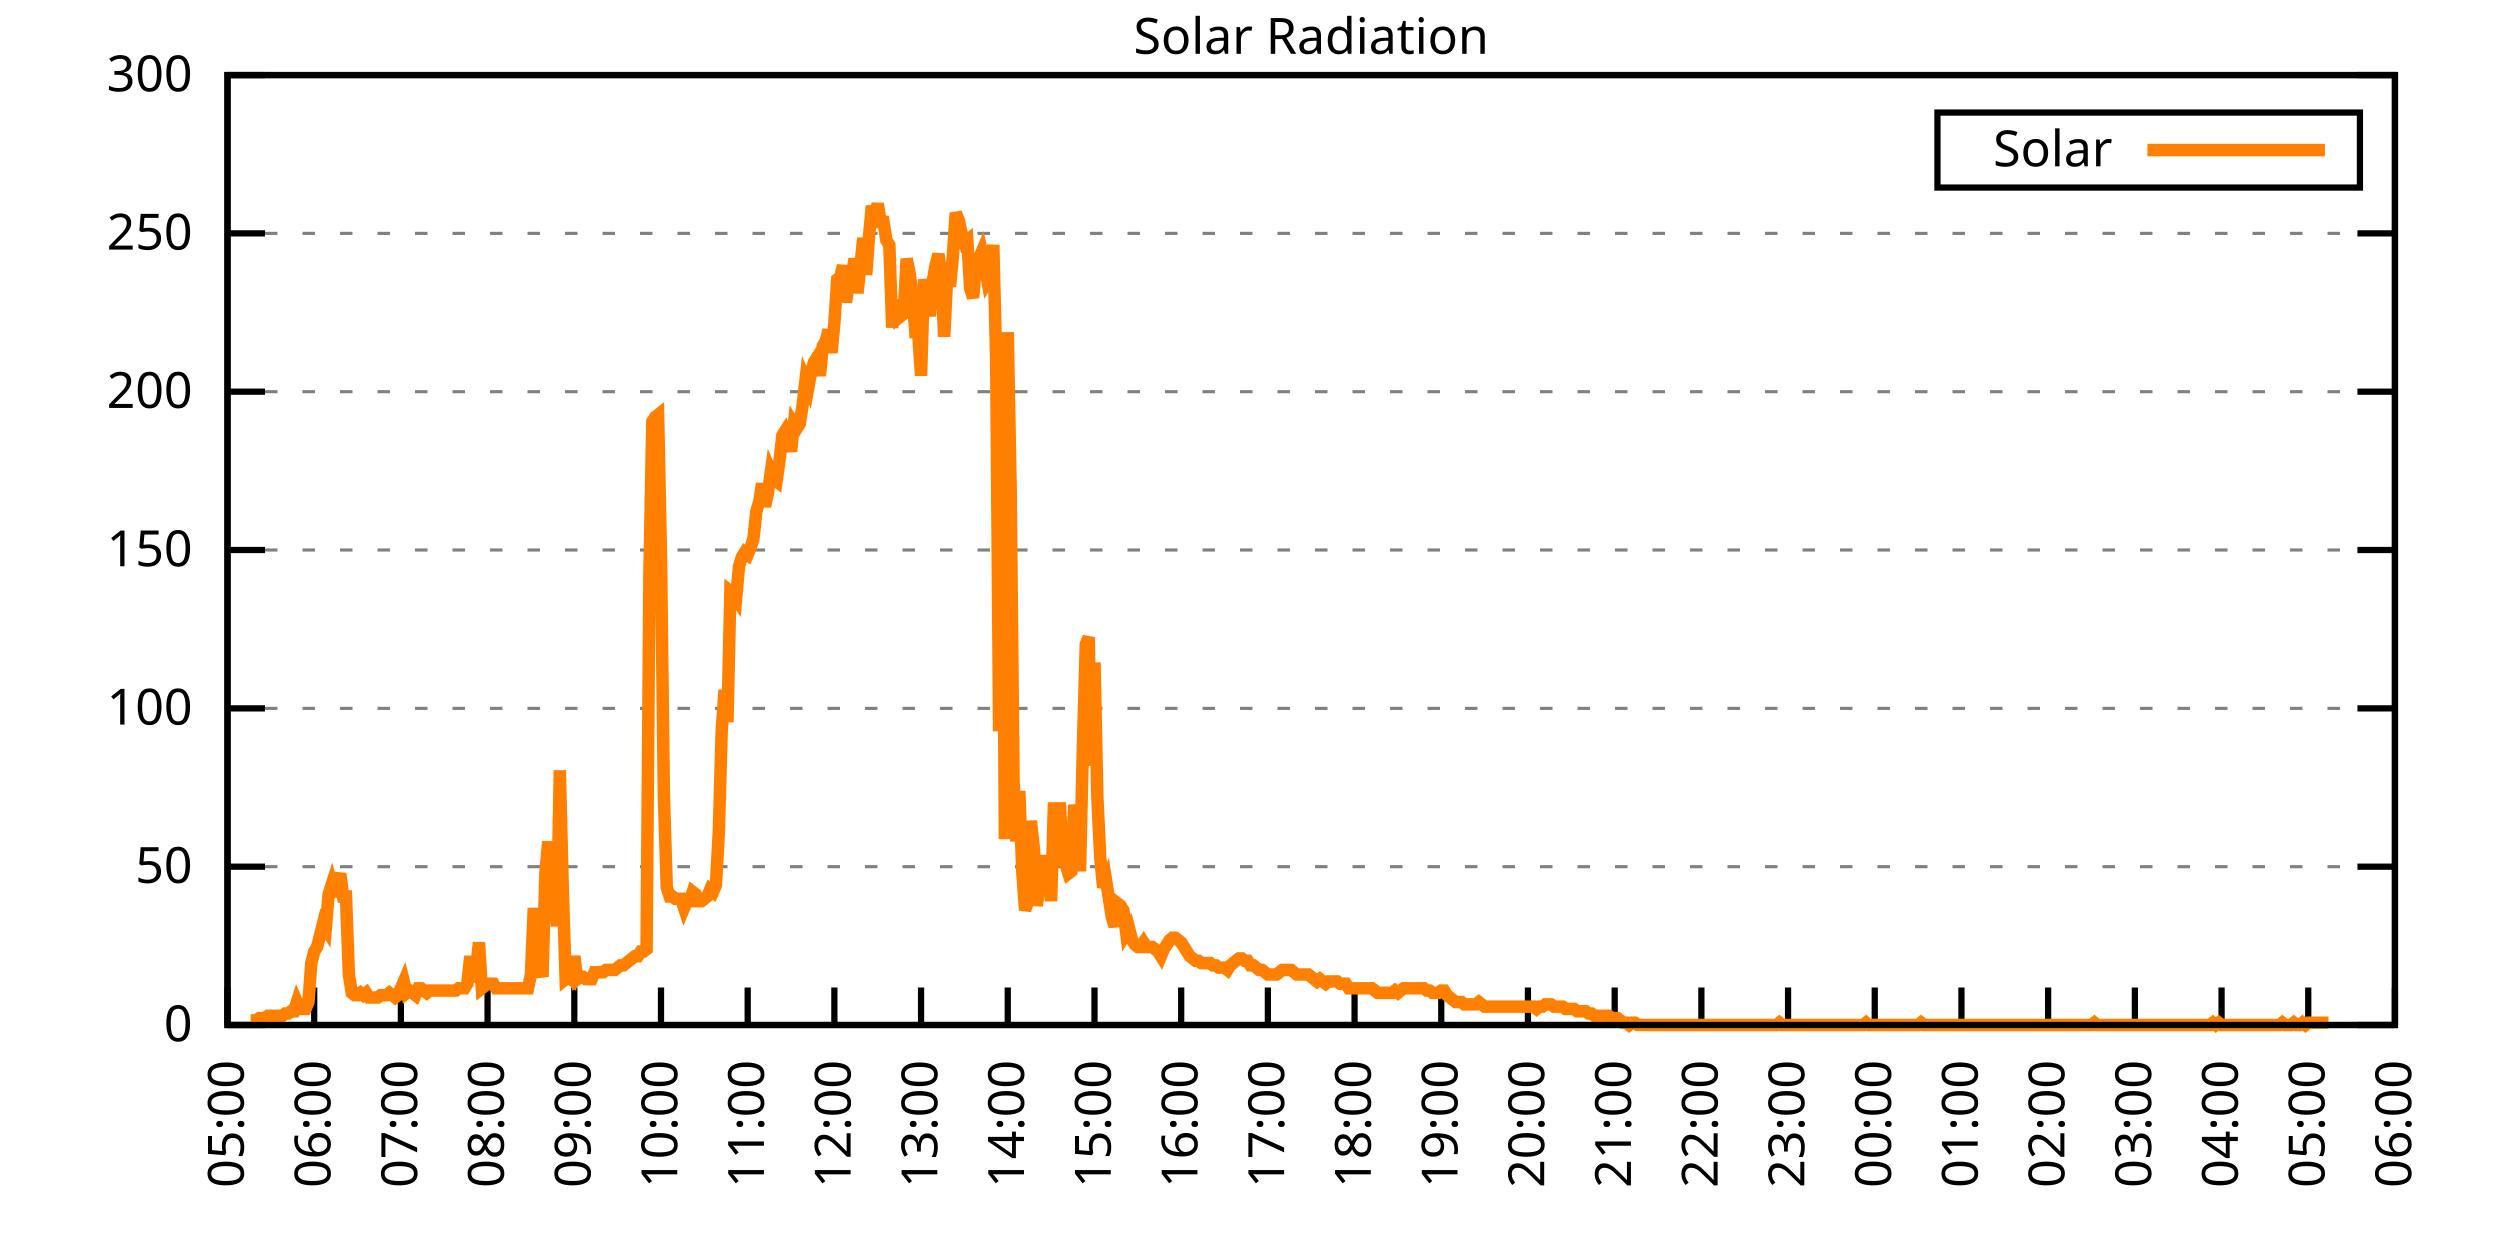
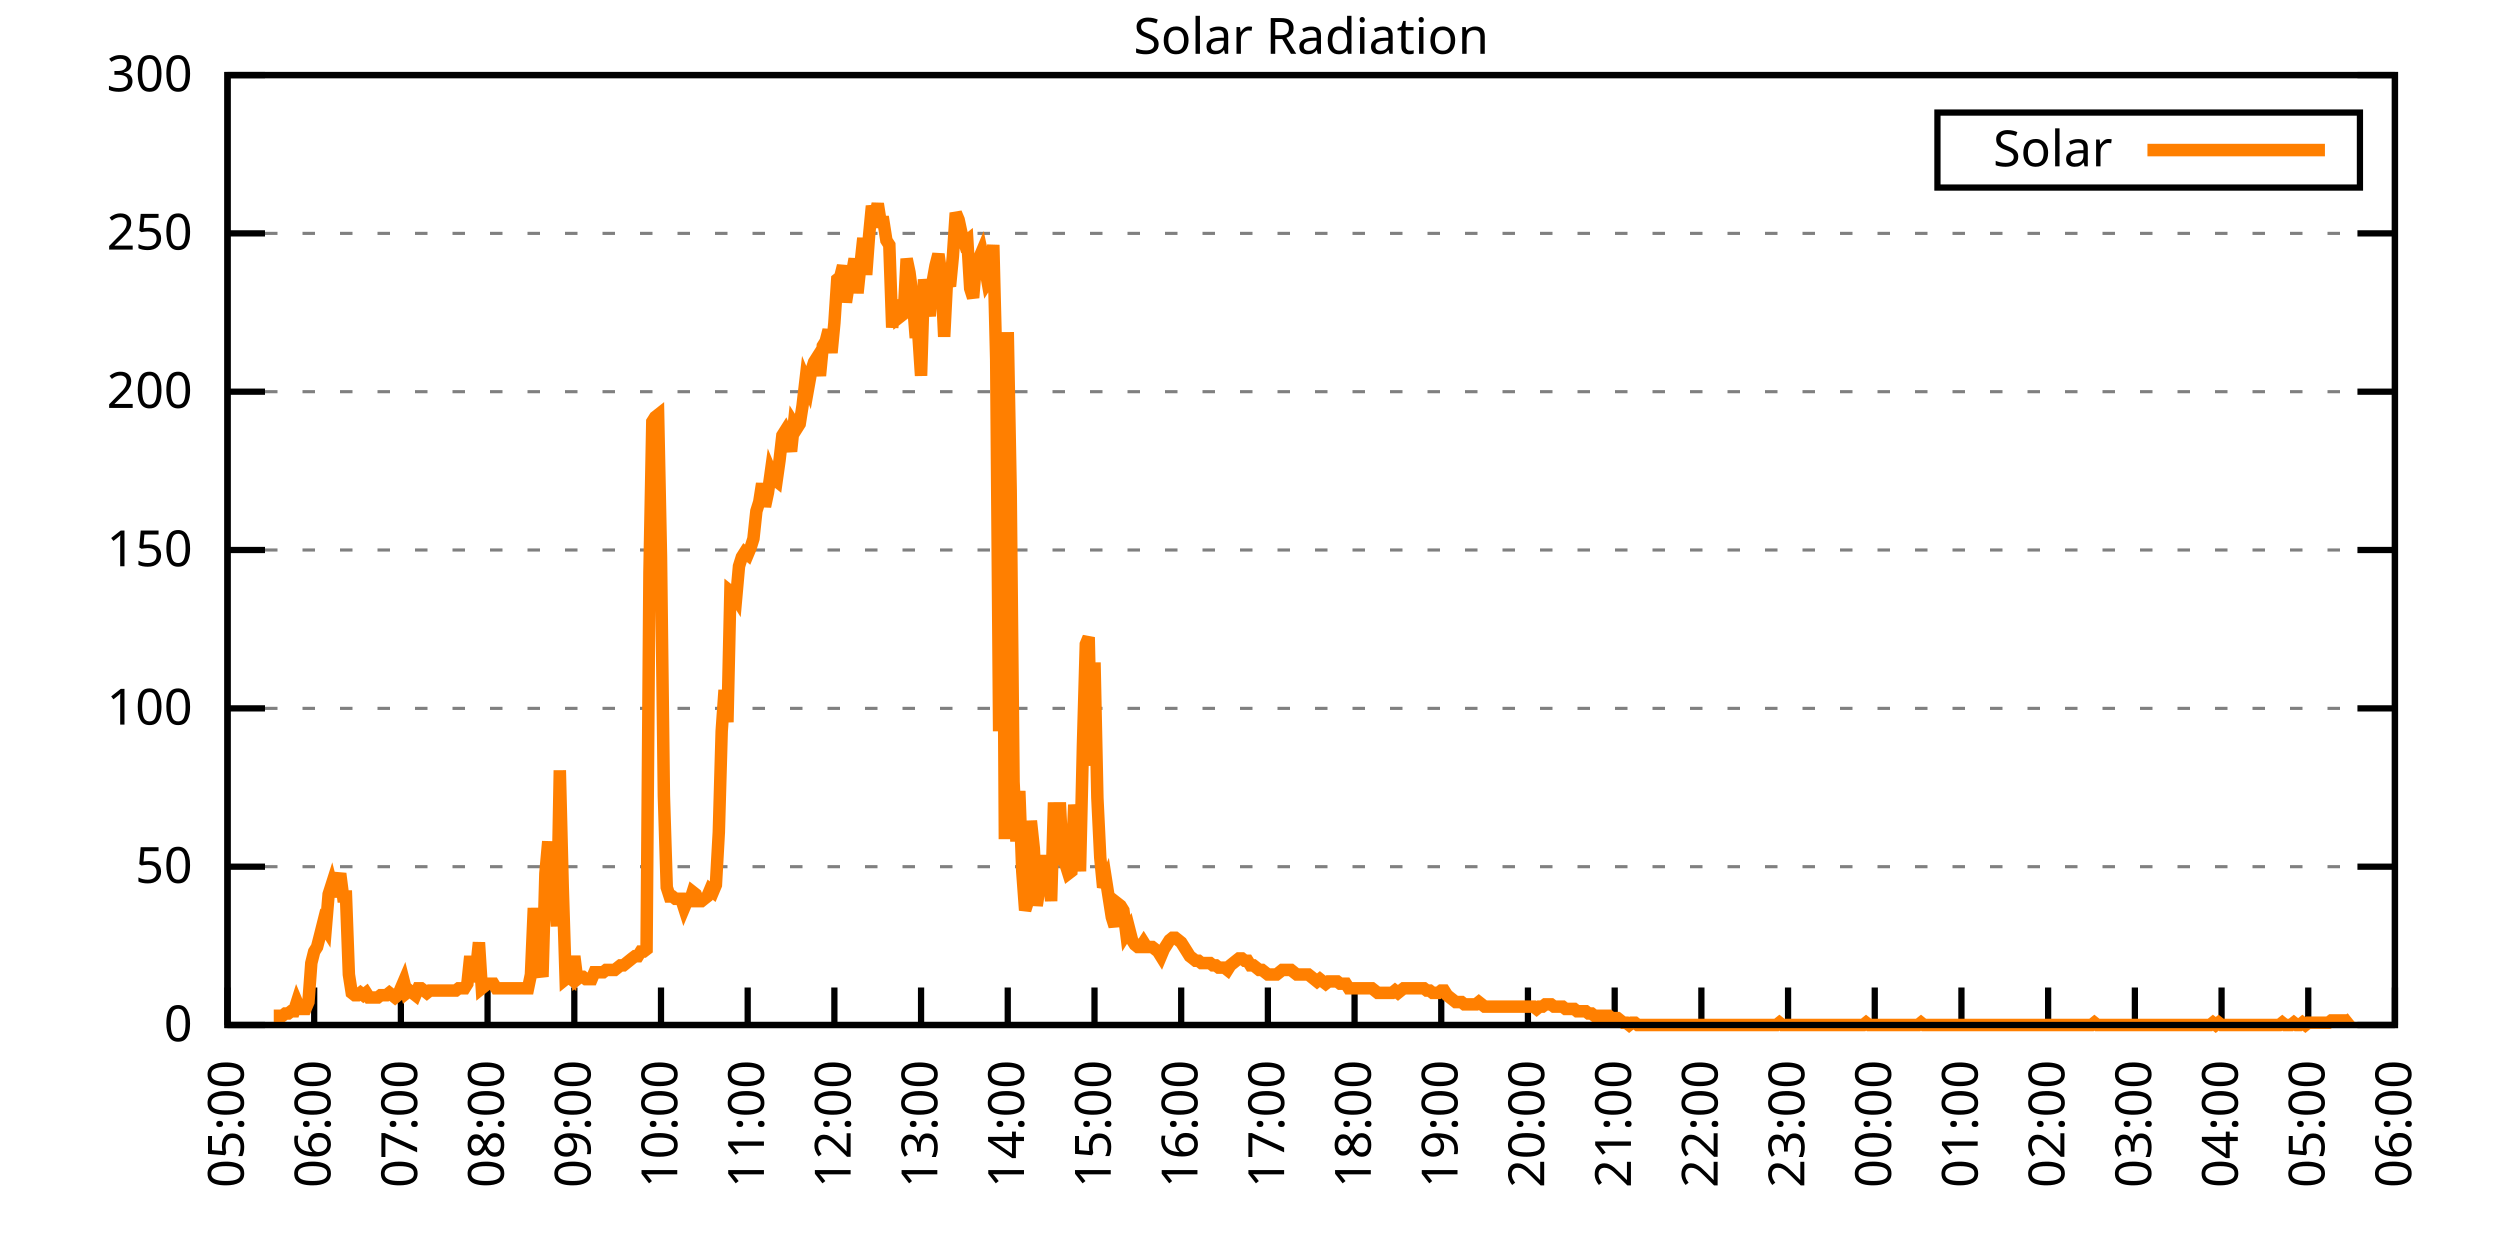
<svg xmlns="http://www.w3.org/2000/svg" xmlns:xlink="http://www.w3.org/1999/xlink" width="400" height="200" viewBox="0 0 400 200">
  <g id="gnuplot_canvas">
    <rect x="0" y="0" width="400" height="200" fill="none" />
    <defs>
      <circle id="gpDot" r="0.5" stroke-width="0.5" stroke="currentColor" />
      <path id="gpPt0" stroke-width="0.333" stroke="currentColor" d="M-1,0 h2 M0,-1 v2" />
      <path id="gpPt1" stroke-width="0.333" stroke="currentColor" d="M-1,-1 L1,1 M1,-1 L-1,1" />
      <path id="gpPt2" stroke-width="0.333" stroke="currentColor" d="M-1,0 L1,0 M0,-1 L0,1 M-1,-1 L1,1 M-1,1 L1,-1" />
      <rect id="gpPt3" stroke-width="0.333" stroke="currentColor" x="-1" y="-1" width="2" height="2" />
      <rect id="gpPt4" stroke-width="0.333" stroke="currentColor" fill="currentColor" x="-1" y="-1" width="2" height="2" />
      <circle id="gpPt5" stroke-width="0.333" stroke="currentColor" cx="0" cy="0" r="1" />
      <use xlink:href="#gpPt5" id="gpPt6" fill="currentColor" stroke="none" />
      <path id="gpPt7" stroke-width="0.333" stroke="currentColor" d="M0,-1.33 L-1.33,0.67 L1.33,0.67 z" />
      <use xlink:href="#gpPt7" id="gpPt8" fill="currentColor" stroke="none" />
      <use xlink:href="#gpPt7" id="gpPt9" stroke="currentColor" transform="rotate(180)" />
      <use xlink:href="#gpPt9" id="gpPt10" fill="currentColor" stroke="none" />
      <use xlink:href="#gpPt3" id="gpPt11" stroke="currentColor" transform="rotate(45)" />
      <use xlink:href="#gpPt11" id="gpPt12" fill="currentColor" stroke="none" />
      <path id="gpPt13" stroke-width="0.333" stroke="currentColor" d="M0,1.330 L1.265,0.411 L0.782,-1.067 L-0.782,-1.076 L-1.265,0.411 z" />
      <use xlink:href="#gpPt13" id="gpPt14" fill="currentColor" stroke="none" />
      <filter id="textbox" filterUnits="objectBoundingBox" x="0" y="0" height="1" width="1">
        <feFlood flood-color="white" flood-opacity="1" result="bgnd" />
        <feComposite in="SourceGraphic" in2="bgnd" operator="atop" />
      </filter>
      <filter id="greybox" filterUnits="objectBoundingBox" x="0" y="0" height="1" width="1">
        <feFlood flood-color="lightgrey" flood-opacity="1" result="grey" />
        <feComposite in="SourceGraphic" in2="grey" operator="atop" />
      </filter>
    </defs>
    <g fill="none" color="white" stroke="currentColor" stroke-width="1.00" stroke-linecap="butt" stroke-linejoin="miter">
</g>
    <g fill="none" color="black" stroke="currentColor" stroke-width="1.00" stroke-linecap="butt" stroke-linejoin="miter">
      <g stroke="none" shape-rendering="crispEdges">
        <polygon fill="rgb(255, 255, 255)" points="36.40,164.00 383.18,164.00 383.18,12.02 36.40,12.02 " />
      </g>
    </g>
    <g fill="none" color="black" stroke="currentColor" stroke-width="1.00" stroke-linecap="butt" stroke-linejoin="miter">
</g>
    <g fill="none" color="black" stroke="black" stroke-width="0.50" stroke-linecap="butt" stroke-linejoin="miter">
</g>
    <g fill="none" color="gray" stroke="currentColor" stroke-width="0.50" stroke-linecap="butt" stroke-linejoin="miter">
      <path stroke="gray" stroke-dasharray="2,4" class="gridline" d="M36.40,164.00 L383.19,164.00  " />
    </g>
    <g fill="none" color="gray" stroke="gray" stroke-width="1.00" stroke-linecap="butt" stroke-linejoin="miter">
</g>
    <g fill="none" color="black" stroke="currentColor" stroke-width="1.00" stroke-linecap="butt" stroke-linejoin="miter">
      <path stroke="black" d="M36.40,164.00 L42.40,164.00 M383.19,164.00 L377.19,164.00  " />
      <g transform="translate(30.80,166.60)" stroke="none" fill="black" font-family="Sans" font-size="8.00" text-anchor="end">
        <text>
          <tspan font-family="Sans"> 0</tspan>
        </text>
      </g>
    </g>
    <g fill="none" color="black" stroke="currentColor" stroke-width="1.00" stroke-linecap="butt" stroke-linejoin="miter">
</g>
    <g fill="none" color="black" stroke="black" stroke-width="0.50" stroke-linecap="butt" stroke-linejoin="miter">
</g>
    <g fill="none" color="gray" stroke="currentColor" stroke-width="0.50" stroke-linecap="butt" stroke-linejoin="miter">
      <path stroke="gray" stroke-dasharray="2,4" class="gridline" d="M36.40,138.67 L383.19,138.67  " />
    </g>
    <g fill="none" color="gray" stroke="gray" stroke-width="1.00" stroke-linecap="butt" stroke-linejoin="miter">
</g>
    <g fill="none" color="black" stroke="currentColor" stroke-width="1.00" stroke-linecap="butt" stroke-linejoin="miter">
      <path stroke="black" d="M36.40,138.67 L42.40,138.67 M383.19,138.67 L377.19,138.67  " />
      <g transform="translate(30.80,141.27)" stroke="none" fill="black" font-family="Sans" font-size="8.00" text-anchor="end">
        <text>
          <tspan font-family="Sans"> 50</tspan>
        </text>
      </g>
    </g>
    <g fill="none" color="black" stroke="currentColor" stroke-width="1.00" stroke-linecap="butt" stroke-linejoin="miter">
</g>
    <g fill="none" color="black" stroke="black" stroke-width="0.50" stroke-linecap="butt" stroke-linejoin="miter">
</g>
    <g fill="none" color="gray" stroke="currentColor" stroke-width="0.50" stroke-linecap="butt" stroke-linejoin="miter">
      <path stroke="gray" stroke-dasharray="2,4" class="gridline" d="M36.40,113.34 L383.19,113.34  " />
    </g>
    <g fill="none" color="gray" stroke="gray" stroke-width="1.00" stroke-linecap="butt" stroke-linejoin="miter">
</g>
    <g fill="none" color="black" stroke="currentColor" stroke-width="1.00" stroke-linecap="butt" stroke-linejoin="miter">
      <path stroke="black" d="M36.40,113.34 L42.40,113.34 M383.19,113.34 L377.19,113.34  " />
      <g transform="translate(30.80,115.94)" stroke="none" fill="black" font-family="Sans" font-size="8.00" text-anchor="end">
        <text>
          <tspan font-family="Sans"> 100</tspan>
        </text>
      </g>
    </g>
    <g fill="none" color="black" stroke="currentColor" stroke-width="1.00" stroke-linecap="butt" stroke-linejoin="miter">
</g>
    <g fill="none" color="black" stroke="black" stroke-width="0.50" stroke-linecap="butt" stroke-linejoin="miter">
</g>
    <g fill="none" color="gray" stroke="currentColor" stroke-width="0.50" stroke-linecap="butt" stroke-linejoin="miter">
      <path stroke="gray" stroke-dasharray="2,4" class="gridline" d="M36.40,88.00 L383.19,88.00  " />
    </g>
    <g fill="none" color="gray" stroke="gray" stroke-width="1.00" stroke-linecap="butt" stroke-linejoin="miter">
</g>
    <g fill="none" color="black" stroke="currentColor" stroke-width="1.00" stroke-linecap="butt" stroke-linejoin="miter">
      <path stroke="black" d="M36.40,88.00 L42.40,88.00 M383.19,88.00 L377.19,88.00  " />
      <g transform="translate(30.80,90.60)" stroke="none" fill="black" font-family="Sans" font-size="8.00" text-anchor="end">
        <text>
          <tspan font-family="Sans"> 150</tspan>
        </text>
      </g>
    </g>
    <g fill="none" color="black" stroke="currentColor" stroke-width="1.00" stroke-linecap="butt" stroke-linejoin="miter">
</g>
    <g fill="none" color="black" stroke="black" stroke-width="0.50" stroke-linecap="butt" stroke-linejoin="miter">
</g>
    <g fill="none" color="gray" stroke="currentColor" stroke-width="0.50" stroke-linecap="butt" stroke-linejoin="miter">
      <path stroke="gray" stroke-dasharray="2,4" class="gridline" d="M36.40,62.67 L383.19,62.67  " />
    </g>
    <g fill="none" color="gray" stroke="gray" stroke-width="1.00" stroke-linecap="butt" stroke-linejoin="miter">
</g>
    <g fill="none" color="black" stroke="currentColor" stroke-width="1.00" stroke-linecap="butt" stroke-linejoin="miter">
      <path stroke="black" d="M36.40,62.67 L42.40,62.67 M383.19,62.67 L377.19,62.67  " />
      <g transform="translate(30.80,65.27)" stroke="none" fill="black" font-family="Sans" font-size="8.00" text-anchor="end">
        <text>
          <tspan font-family="Sans"> 200</tspan>
        </text>
      </g>
    </g>
    <g fill="none" color="black" stroke="currentColor" stroke-width="1.00" stroke-linecap="butt" stroke-linejoin="miter">
</g>
    <g fill="none" color="black" stroke="black" stroke-width="0.50" stroke-linecap="butt" stroke-linejoin="miter">
</g>
    <g fill="none" color="gray" stroke="currentColor" stroke-width="0.50" stroke-linecap="butt" stroke-linejoin="miter">
      <path stroke="gray" stroke-dasharray="2,4" class="gridline" d="M36.40,37.34 L383.19,37.34  " />
    </g>
    <g fill="none" color="gray" stroke="gray" stroke-width="1.00" stroke-linecap="butt" stroke-linejoin="miter">
</g>
    <g fill="none" color="black" stroke="currentColor" stroke-width="1.00" stroke-linecap="butt" stroke-linejoin="miter">
      <path stroke="black" d="M36.40,37.34 L42.40,37.34 M383.19,37.34 L377.19,37.34  " />
      <g transform="translate(30.80,39.94)" stroke="none" fill="black" font-family="Sans" font-size="8.00" text-anchor="end">
        <text>
          <tspan font-family="Sans"> 250</tspan>
        </text>
      </g>
    </g>
    <g fill="none" color="black" stroke="currentColor" stroke-width="1.00" stroke-linecap="butt" stroke-linejoin="miter">
</g>
    <g fill="none" color="black" stroke="black" stroke-width="0.50" stroke-linecap="butt" stroke-linejoin="miter">
</g>
    <g fill="none" color="gray" stroke="currentColor" stroke-width="0.50" stroke-linecap="butt" stroke-linejoin="miter">
      <path stroke="gray" stroke-dasharray="2,4" class="gridline" d="M36.40,12.01 L383.19,12.01  " />
    </g>
    <g fill="none" color="gray" stroke="gray" stroke-width="1.00" stroke-linecap="butt" stroke-linejoin="miter">
</g>
    <g fill="none" color="black" stroke="currentColor" stroke-width="1.00" stroke-linecap="butt" stroke-linejoin="miter">
      <path stroke="black" d="M36.40,12.01 L42.40,12.01 M383.19,12.01 L377.19,12.01  " />
      <g transform="translate(30.80,14.61)" stroke="none" fill="black" font-family="Sans" font-size="8.00" text-anchor="end">
        <text>
          <tspan font-family="Sans"> 300</tspan>
        </text>
      </g>
    </g>
    <g fill="none" color="black" stroke="currentColor" stroke-width="1.00" stroke-linecap="butt" stroke-linejoin="miter">
      <path stroke="black" d="M36.40,164.00 L36.40,158.00  " />
      <g transform="translate(39.00,169.60) rotate(270.00)" stroke="none" fill="black" font-family="Sans" font-size="8.00" text-anchor="end">
        <text>
          <tspan font-family="Sans">05:00</tspan>
        </text>
      </g>
    </g>
    <g fill="none" color="black" stroke="currentColor" stroke-width="1.00" stroke-linecap="butt" stroke-linejoin="miter">
      <path stroke="black" d="M50.27,164.00 L50.27,158.00  " />
      <g transform="translate(52.87,169.60) rotate(270.00)" stroke="none" fill="black" font-family="Sans" font-size="8.00" text-anchor="end">
        <text>
          <tspan font-family="Sans">06:00</tspan>
        </text>
      </g>
    </g>
    <g fill="none" color="black" stroke="currentColor" stroke-width="1.00" stroke-linecap="butt" stroke-linejoin="miter">
      <path stroke="black" d="M64.14,164.00 L64.14,158.00  " />
      <g transform="translate(66.74,169.60) rotate(270.00)" stroke="none" fill="black" font-family="Sans" font-size="8.00" text-anchor="end">
        <text>
          <tspan font-family="Sans">07:00</tspan>
        </text>
      </g>
    </g>
    <g fill="none" color="black" stroke="currentColor" stroke-width="1.00" stroke-linecap="butt" stroke-linejoin="miter">
      <path stroke="black" d="M78.01,164.00 L78.01,158.00  " />
      <g transform="translate(80.61,169.60) rotate(270.00)" stroke="none" fill="black" font-family="Sans" font-size="8.00" text-anchor="end">
        <text>
          <tspan font-family="Sans">08:00</tspan>
        </text>
      </g>
    </g>
    <g fill="none" color="black" stroke="currentColor" stroke-width="1.00" stroke-linecap="butt" stroke-linejoin="miter">
      <path stroke="black" d="M91.89,164.00 L91.89,158.00  " />
      <g transform="translate(94.49,169.60) rotate(270.00)" stroke="none" fill="black" font-family="Sans" font-size="8.00" text-anchor="end">
        <text>
          <tspan font-family="Sans">09:00</tspan>
        </text>
      </g>
    </g>
    <g fill="none" color="black" stroke="currentColor" stroke-width="1.00" stroke-linecap="butt" stroke-linejoin="miter">
      <path stroke="black" d="M105.76,164.00 L105.76,158.00  " />
      <g transform="translate(108.36,169.60) rotate(270.00)" stroke="none" fill="black" font-family="Sans" font-size="8.00" text-anchor="end">
        <text>
          <tspan font-family="Sans">10:00</tspan>
        </text>
      </g>
    </g>
    <g fill="none" color="black" stroke="currentColor" stroke-width="1.00" stroke-linecap="butt" stroke-linejoin="miter">
      <path stroke="black" d="M119.63,164.00 L119.63,158.00  " />
      <g transform="translate(122.23,169.60) rotate(270.00)" stroke="none" fill="black" font-family="Sans" font-size="8.00" text-anchor="end">
        <text>
          <tspan font-family="Sans">11:00</tspan>
        </text>
      </g>
    </g>
    <g fill="none" color="black" stroke="currentColor" stroke-width="1.00" stroke-linecap="butt" stroke-linejoin="miter">
      <path stroke="black" d="M133.50,164.00 L133.50,158.00  " />
      <g transform="translate(136.10,169.60) rotate(270.00)" stroke="none" fill="black" font-family="Sans" font-size="8.00" text-anchor="end">
        <text>
          <tspan font-family="Sans">12:00</tspan>
        </text>
      </g>
    </g>
    <g fill="none" color="black" stroke="currentColor" stroke-width="1.00" stroke-linecap="butt" stroke-linejoin="miter">
      <path stroke="black" d="M147.37,164.00 L147.37,158.00  " />
      <g transform="translate(149.97,169.60) rotate(270.00)" stroke="none" fill="black" font-family="Sans" font-size="8.00" text-anchor="end">
        <text>
          <tspan font-family="Sans">13:00</tspan>
        </text>
      </g>
    </g>
    <g fill="none" color="black" stroke="currentColor" stroke-width="1.00" stroke-linecap="butt" stroke-linejoin="miter">
      <path stroke="black" d="M161.24,164.00 L161.24,158.00  " />
      <g transform="translate(163.84,169.60) rotate(270.00)" stroke="none" fill="black" font-family="Sans" font-size="8.00" text-anchor="end">
        <text>
          <tspan font-family="Sans">14:00</tspan>
        </text>
      </g>
    </g>
    <g fill="none" color="black" stroke="currentColor" stroke-width="1.00" stroke-linecap="butt" stroke-linejoin="miter">
      <path stroke="black" d="M175.12,164.00 L175.12,158.00  " />
      <g transform="translate(177.72,169.60) rotate(270.00)" stroke="none" fill="black" font-family="Sans" font-size="8.00" text-anchor="end">
        <text>
          <tspan font-family="Sans">15:00</tspan>
        </text>
      </g>
    </g>
    <g fill="none" color="black" stroke="currentColor" stroke-width="1.00" stroke-linecap="butt" stroke-linejoin="miter">
      <path stroke="black" d="M188.99,164.00 L188.99,158.00  " />
      <g transform="translate(191.59,169.60) rotate(270.00)" stroke="none" fill="black" font-family="Sans" font-size="8.00" text-anchor="end">
        <text>
          <tspan font-family="Sans">16:00</tspan>
        </text>
      </g>
    </g>
    <g fill="none" color="black" stroke="currentColor" stroke-width="1.00" stroke-linecap="butt" stroke-linejoin="miter">
      <path stroke="black" d="M202.86,164.00 L202.86,158.00  " />
      <g transform="translate(205.46,169.60) rotate(270.00)" stroke="none" fill="black" font-family="Sans" font-size="8.00" text-anchor="end">
        <text>
          <tspan font-family="Sans">17:00</tspan>
        </text>
      </g>
    </g>
    <g fill="none" color="black" stroke="currentColor" stroke-width="1.00" stroke-linecap="butt" stroke-linejoin="miter">
      <path stroke="black" d="M216.73,164.00 L216.73,158.00  " />
      <g transform="translate(219.33,169.60) rotate(270.00)" stroke="none" fill="black" font-family="Sans" font-size="8.00" text-anchor="end">
        <text>
          <tspan font-family="Sans">18:00</tspan>
        </text>
      </g>
    </g>
    <g fill="none" color="black" stroke="currentColor" stroke-width="1.00" stroke-linecap="butt" stroke-linejoin="miter">
      <path stroke="black" d="M230.60,164.00 L230.60,158.00  " />
      <g transform="translate(233.20,169.60) rotate(270.00)" stroke="none" fill="black" font-family="Sans" font-size="8.00" text-anchor="end">
        <text>
          <tspan font-family="Sans">19:00</tspan>
        </text>
      </g>
    </g>
    <g fill="none" color="black" stroke="currentColor" stroke-width="1.00" stroke-linecap="butt" stroke-linejoin="miter">
      <path stroke="black" d="M244.47,164.00 L244.47,158.00  " />
      <g transform="translate(247.07,169.60) rotate(270.00)" stroke="none" fill="black" font-family="Sans" font-size="8.00" text-anchor="end">
        <text>
          <tspan font-family="Sans">20:00</tspan>
        </text>
      </g>
    </g>
    <g fill="none" color="black" stroke="currentColor" stroke-width="1.00" stroke-linecap="butt" stroke-linejoin="miter">
      <path stroke="black" d="M258.35,164.00 L258.35,158.00  " />
      <g transform="translate(260.95,169.60) rotate(270.00)" stroke="none" fill="black" font-family="Sans" font-size="8.00" text-anchor="end">
        <text>
          <tspan font-family="Sans">21:00</tspan>
        </text>
      </g>
    </g>
    <g fill="none" color="black" stroke="currentColor" stroke-width="1.00" stroke-linecap="butt" stroke-linejoin="miter">
      <path stroke="black" d="M272.22,164.00 L272.22,158.00  " />
      <g transform="translate(274.82,169.60) rotate(270.00)" stroke="none" fill="black" font-family="Sans" font-size="8.00" text-anchor="end">
        <text>
          <tspan font-family="Sans">22:00</tspan>
        </text>
      </g>
    </g>
    <g fill="none" color="black" stroke="currentColor" stroke-width="1.00" stroke-linecap="butt" stroke-linejoin="miter">
      <path stroke="black" d="M286.09,164.00 L286.09,158.00  " />
      <g transform="translate(288.69,169.60) rotate(270.00)" stroke="none" fill="black" font-family="Sans" font-size="8.00" text-anchor="end">
        <text>
          <tspan font-family="Sans">23:00</tspan>
        </text>
      </g>
    </g>
    <g fill="none" color="black" stroke="currentColor" stroke-width="1.00" stroke-linecap="butt" stroke-linejoin="miter">
      <path stroke="black" d="M299.96,164.00 L299.96,158.00  " />
      <g transform="translate(302.56,169.60) rotate(270.00)" stroke="none" fill="black" font-family="Sans" font-size="8.00" text-anchor="end">
        <text>
          <tspan font-family="Sans">00:00</tspan>
        </text>
      </g>
    </g>
    <g fill="none" color="black" stroke="currentColor" stroke-width="1.00" stroke-linecap="butt" stroke-linejoin="miter">
      <path stroke="black" d="M313.83,164.00 L313.83,158.00  " />
      <g transform="translate(316.43,169.60) rotate(270.00)" stroke="none" fill="black" font-family="Sans" font-size="8.00" text-anchor="end">
        <text>
          <tspan font-family="Sans">01:00</tspan>
        </text>
      </g>
    </g>
    <g fill="none" color="black" stroke="currentColor" stroke-width="1.00" stroke-linecap="butt" stroke-linejoin="miter">
      <path stroke="black" d="M327.70,164.00 L327.70,158.00  " />
      <g transform="translate(330.30,169.60) rotate(270.00)" stroke="none" fill="black" font-family="Sans" font-size="8.00" text-anchor="end">
        <text>
          <tspan font-family="Sans">02:00</tspan>
        </text>
      </g>
    </g>
    <g fill="none" color="black" stroke="currentColor" stroke-width="1.00" stroke-linecap="butt" stroke-linejoin="miter">
      <path stroke="black" d="M341.58,164.00 L341.58,158.00  " />
      <g transform="translate(344.18,169.60) rotate(270.00)" stroke="none" fill="black" font-family="Sans" font-size="8.00" text-anchor="end">
        <text>
          <tspan font-family="Sans">03:00</tspan>
        </text>
      </g>
    </g>
    <g fill="none" color="black" stroke="currentColor" stroke-width="1.00" stroke-linecap="butt" stroke-linejoin="miter">
      <path stroke="black" d="M355.45,164.00 L355.45,158.00  " />
      <g transform="translate(358.05,169.60) rotate(270.00)" stroke="none" fill="black" font-family="Sans" font-size="8.00" text-anchor="end">
        <text>
          <tspan font-family="Sans">04:00</tspan>
        </text>
      </g>
    </g>
    <g fill="none" color="black" stroke="currentColor" stroke-width="1.00" stroke-linecap="butt" stroke-linejoin="miter">
      <path stroke="black" d="M369.32,164.00 L369.32,158.00  " />
      <g transform="translate(371.92,169.60) rotate(270.00)" stroke="none" fill="black" font-family="Sans" font-size="8.00" text-anchor="end">
        <text>
          <tspan font-family="Sans">05:00</tspan>
        </text>
      </g>
    </g>
    <g fill="none" color="black" stroke="currentColor" stroke-width="1.00" stroke-linecap="butt" stroke-linejoin="miter">
      <path stroke="black" d="M383.19,164.00 L383.19,158.00  " />
      <g transform="translate(385.79,169.60) rotate(270.00)" stroke="none" fill="black" font-family="Sans" font-size="8.00" text-anchor="end">
        <text>
          <tspan font-family="Sans">06:00</tspan>
        </text>
      </g>
    </g>
    <g fill="none" color="black" stroke="currentColor" stroke-width="1.00" stroke-linecap="butt" stroke-linejoin="miter">
</g>
    <g fill="none" color="black" stroke="currentColor" stroke-width="1.00" stroke-linecap="butt" stroke-linejoin="miter">
      <path stroke="black" d="M36.40,12.01 L36.40,164.00 L383.19,164.00 L383.19,12.01 L36.40,12.01 Z  " />
    </g>
    <g fill="none" color="black" stroke="currentColor" stroke-width="1.00" stroke-linecap="butt" stroke-linejoin="miter">
</g>
    <g fill="none" color="black" stroke="currentColor" stroke-width="1.00" stroke-linecap="butt" stroke-linejoin="miter">
      <path stroke="black" d="M309.99,30.01 L309.99,18.01 L377.59,18.01 L377.59,30.01 L309.99,30.01 Z  " />
    </g>
    <g id="Solar_Radiation_plot_1">
      <g fill="none" color="white" stroke="black" stroke-width="2.00" stroke-linecap="butt" stroke-linejoin="miter">
</g>
      <g fill="none" color="black" stroke="currentColor" stroke-width="2.00" stroke-linecap="butt" stroke-linejoin="miter">
        <g transform="translate(337.99,26.61)" stroke="none" fill="black" font-family="Sans" font-size="8.00" text-anchor="end">
          <text>
            <tspan font-family="Sans">Solar</tspan>
          </text>
        </g>
      </g>
      <g fill="none" color="black" stroke="currentColor" stroke-width="2.00" stroke-linecap="butt" stroke-linejoin="miter">
-         <path stroke="rgb(255, 127,   0)" d="M343.59,24.01 L371.99,24.01 M40.10,163.27 L40.56,163.27 L41.02,163.27 L41.49,162.90 L41.95,162.90 L42.41,162.90   L42.87,162.53 L43.34,162.53 L43.80,162.53 L44.26,162.53 L44.72,162.53 L45.19,162.53 L45.65,162.16 L46.11,162.16   L46.57,161.80 L47.03,161.80 L47.50,160.33 L47.96,161.43 L48.42,161.43 L48.88,161.43 L49.35,160.33 L49.81,154.09   L50.27,152.25 L50.73,151.52 L51.20,149.68 L51.66,147.85 L52.12,148.58 L52.58,143.08 L53.05,141.61 L53.51,143.44   L53.97,141.24 L54.43,139.77 L54.90,143.44 L55.36,143.44 L55.82,155.92 L56.28,158.86 L56.75,159.23 L57.21,159.23   L57.67,158.86 L58.13,159.23 L58.59,158.86 L59.06,159.60 L59.52,159.60 L59.98,159.60 L60.44,159.60 L60.91,159.23   L61.37,159.23 L61.83,159.23 L62.29,158.86 L62.76,159.23 L63.22,159.60 L63.68,159.23 L64.14,158.13 L64.61,157.03   L65.07,158.86 L65.53,158.49 L65.99,158.86 L66.46,159.23 L66.92,158.13 L67.38,158.13 L67.84,158.49 L68.30,158.86   L68.77,158.49 L69.23,158.49 L69.69,158.49 L70.15,158.49 L70.62,158.49 L71.08,158.49 L71.54,158.49 L72.00,158.49   L72.47,158.49 L72.93,158.49 L73.39,158.13 L73.85,158.13 L74.32,158.13 L74.78,157.39 L75.24,152.99 L75.70,157.03   L76.17,155.19 L76.63,150.79 L77.09,158.13 L77.55,157.76 L78.01,157.39 L78.48,157.39 L78.94,157.39 L79.40,158.13   L79.86,158.13 L80.33,158.13 L80.79,158.13 L81.25,158.13 L81.71,158.13 L82.18,158.13 L82.64,158.13 L83.10,158.13   L83.56,158.13 L84.03,158.13 L84.49,158.13 L84.95,155.92 L85.41,145.28 L85.88,152.99 L86.34,154.46 L86.80,156.29   L87.26,139.77 L87.72,134.63 L88.19,147.11 L88.65,140.51 L89.11,148.22 L89.57,123.25 L90.04,141.98 L90.50,156.66   L90.96,156.29 L91.42,156.66 L91.89,152.99 L92.35,156.66 L92.81,156.29 L93.27,156.29 L93.74,156.66 L94.20,156.66   L94.66,156.66 L95.12,155.56 L95.59,155.56 L96.05,155.56 L96.51,155.56 L96.97,155.19 L97.44,155.19 L97.90,155.19   L98.36,155.19 L98.82,154.82 L99.28,154.46 L99.75,154.46 L100.21,154.09 L100.67,153.72 L101.13,153.35 L101.60,152.99   L102.06,152.99 L102.52,152.25 L102.98,152.25 L103.45,151.89 L103.91,91.69 L104.37,67.46 L104.83,66.73 L105.30,66.36   L105.76,89.12 L106.22,127.29 L106.68,141.98 L107.15,143.44 L107.61,143.44 L108.07,143.81 L108.53,143.81 L108.99,143.81   L109.46,145.28 L109.92,144.18 L110.38,144.18 L110.84,142.71 L111.31,143.08 L111.77,144.18 L112.23,144.18 L112.69,143.81   L113.16,143.44 L113.62,142.34 L114.08,142.71 L114.54,141.61 L115.01,133.17 L115.47,117.01 L115.93,110.41 L116.39,115.55   L116.86,94.62 L117.32,94.99 L117.78,95.72 L118.24,90.59 L118.70,89.12 L119.17,88.38 L119.63,88.75 L120.09,87.65   L120.55,86.18 L121.02,81.78 L121.48,80.31 L121.94,77.37 L122.40,81.04 L122.87,78.84 L123.33,75.53 L123.79,76.64   L124.25,77.00 L124.72,73.70 L125.18,69.66 L125.64,68.93 L126.10,70.03 L126.57,72.23 L127.03,67.83 L127.49,68.56   L127.95,67.83 L128.41,64.89 L128.88,60.85 L129.34,61.95 L129.80,59.38 L130.26,57.92 L130.73,57.18 L131.19,60.12   L131.65,55.35 L132.11,54.61 L132.58,52.78 L133.04,56.45 L133.50,51.68 L133.96,44.70 L134.43,44.33 L134.89,42.50   L135.35,48.37 L135.81,45.43 L136.28,43.97 L136.74,41.40 L137.20,46.90 L137.66,42.50 L138.13,38.09 L138.59,43.97   L139.05,37.73 L139.51,32.95 L139.97,34.79 L140.44,32.59 L140.90,35.52 L141.36,35.52 L141.82,38.46 L142.29,39.19   L142.75,52.41 L143.21,48.00 L143.67,50.94 L144.14,50.57 L144.60,50.21 L145.06,41.40 L145.52,43.60 L145.99,47.27   L146.45,53.14 L146.91,53.14 L147.37,60.12 L147.84,44.70 L148.30,48.00 L148.76,50.57 L149.22,45.07 L149.68,42.50   L150.15,40.66 L150.61,43.97 L151.07,53.88 L151.53,44.70 L152.00,45.80 L152.46,41.03 L152.92,34.06 L153.38,35.16   L153.85,37.36 L154.31,38.83 L154.77,38.46 L155.23,46.17 L155.70,47.64 L156.16,42.13 L156.62,41.40 L157.08,40.30   L157.55,42.50 L158.01,45.07 L158.47,44.33 L158.93,39.19 L159.39,57.55 L159.86,117.01 L160.32,59.02 L160.78,134.27   L161.24,53.14 L161.71,78.47 L162.17,125.09 L162.63,134.63 L163.09,126.56 L163.56,139.41 L164.02,145.65 L164.48,144.18   L164.94,131.33 L165.41,135.74 L165.87,144.91 L166.33,141.98 L166.79,136.84 L167.26,142.71 L167.72,137.57 L168.18,144.18   L168.64,128.39 L169.10,137.94 L169.57,128.39 L170.03,137.57 L170.49,138.30 L170.95,139.77 L171.42,139.41 L171.88,128.76   L172.34,132.43 L172.80,139.41 L173.27,119.22 L173.73,103.07 L174.19,101.96 L174.65,122.52 L175.12,106.00 L175.58,127.66   L176.04,137.20 L176.50,141.98 L176.97,140.87 L177.43,143.81 L177.89,146.75 L178.35,148.22 L178.82,144.55 L179.28,144.91   L179.74,145.65 L180.20,149.32 L180.66,148.58 L181.13,150.42 L181.59,151.15 L182.05,151.52 L182.51,151.52 L182.98,150.79   L183.44,151.52 L183.90,151.52 L184.36,151.52 L184.83,151.89 L185.29,152.25 L185.75,152.99 L186.21,151.89 L186.68,151.15   L187.14,150.42 L187.60,150.05 L188.06,150.05 L188.53,150.42 L188.99,150.79 L189.45,151.52 L189.91,152.25 L190.37,152.99   L190.84,153.35 L191.30,153.72 L191.76,153.72 L192.22,154.09 L192.69,154.09 L193.15,154.09 L193.61,154.09 L194.07,154.46   L194.54,154.46 L195.00,154.82 L195.46,154.82 L195.92,154.82 L196.39,155.19 L196.85,154.46 L197.31,154.09 L197.77,153.72   L198.24,153.35 L198.70,153.35 L199.16,153.72 L199.62,153.72 L200.08,154.46 L200.55,154.46 L201.01,154.82 L201.47,155.19   L201.93,155.19 L202.40,155.56 L202.86,155.92 L203.32,155.92 L203.78,155.92 L204.25,155.92 L204.71,155.56 L205.17,155.19   L205.63,155.19 L206.10,155.19 L206.56,155.19 L207.02,155.56 L207.48,155.92 L207.95,155.92 L208.41,155.92 L208.87,155.92   L209.33,155.92 L209.80,156.29 L210.26,156.66 L210.72,157.03 L211.18,156.66 L211.64,157.03 L212.11,157.39 L212.57,157.03   L213.03,157.03 L213.49,157.03 L213.96,157.03 L214.42,157.39 L214.88,157.39 L215.34,157.39 L215.81,158.13 L216.27,158.13   L216.73,158.13 L217.19,158.13 L217.66,158.13 L218.12,158.13 L218.58,158.13 L219.04,158.13 L219.51,158.13 L219.97,158.49   L220.43,158.86 L220.89,158.86 L221.35,158.86 L221.82,158.86 L222.28,158.86 L222.74,158.86 L223.20,158.49 L223.67,158.86   L224.13,158.49 L224.59,158.13 L225.05,158.13 L225.52,158.13 L225.98,158.13 L226.44,158.13 L226.90,158.13 L227.37,158.13   L227.83,158.13 L228.29,158.49 L228.75,158.49 L229.22,158.86 L229.68,158.86 L230.14,158.86 L230.60,158.49 L231.06,158.49   L231.53,159.23 L231.99,159.60 L232.45,159.96 L232.91,160.33 L233.38,160.33 L233.84,160.33 L234.30,160.70 L234.76,160.70   L235.23,160.70 L235.69,160.70 L236.15,160.70 L236.61,160.33 L237.08,160.70 L237.54,161.06 L238.00,161.06 L238.46,161.06   L238.93,161.06 L239.39,161.06 L239.85,161.06 L240.31,161.06 L240.77,161.06 L241.24,161.06 L241.70,161.06 L242.16,161.06   L242.62,161.06 L243.09,161.06 L243.55,161.06 L244.01,161.06 L244.47,161.06 L244.94,161.06 L245.40,161.06 L245.86,161.43   L246.32,161.06 L246.79,161.06 L247.25,160.70 L247.71,160.70 L248.17,160.70 L248.64,161.06 L249.10,161.06 L249.56,161.06   L250.02,161.06 L250.49,161.43 L250.95,161.43 L251.41,161.43 L251.87,161.43 L252.33,161.80 L252.80,161.80 L253.26,161.80   L253.72,161.80 L254.18,162.16 L254.65,162.16 L255.11,162.53 L255.57,162.53 L256.03,162.53 L256.50,162.53 L256.96,162.53   L257.42,162.53 L257.88,162.90 L258.35,162.90 L258.81,162.90 L259.27,163.27 L259.73,163.63 L260.20,163.63 L260.66,164.00   L261.12,163.63 L261.58,163.63 L262.04,164.00 L262.51,164.00 L262.97,164.00 L263.43,164.00 L263.89,164.00 L264.36,164.00   L264.82,164.00 L265.28,164.00 L265.74,164.00 L266.21,164.00 L266.67,164.00 L267.13,164.00 L267.59,164.00 L268.06,164.00   L268.52,164.00 L268.98,164.00 L269.44,164.00 L269.91,164.00 L270.37,164.00 L270.83,164.00 L271.29,164.00 L271.75,164.00   L272.22,164.00 L272.68,164.00 L273.14,164.00 L273.60,164.00 L274.07,164.00 L274.53,164.00 L274.99,164.00 L275.45,164.00   L275.92,164.00 L276.38,164.00 L276.84,164.00 L277.30,164.00 L277.77,164.00 L278.23,164.00 L278.69,164.00 L279.15,164.00   L279.62,164.00 L280.08,164.00 L280.54,164.00 L281.00,164.00 L281.46,164.00 L281.93,164.00 L282.39,164.00 L282.85,164.00   L283.31,164.00 L283.78,164.00 L284.24,164.00 L284.70,163.63 L285.16,164.00 L285.63,164.00 L286.09,164.00 L286.55,164.00   L287.01,164.00 L287.48,164.00 L287.94,164.00 L288.40,164.00 L288.86,164.00 L289.33,164.00 L289.79,164.00 L290.25,164.00   L290.71,164.00 L291.18,164.00 L291.64,164.00 L292.10,164.00 L292.56,164.00 L293.02,164.00 L293.49,164.00 L293.95,164.00   L294.41,164.00 L294.87,164.00 L295.34,164.00 L295.80,164.00 L296.26,164.00 L296.72,164.00 L297.19,164.00 L297.65,164.00   L298.11,164.00 L298.57,163.63 L299.04,164.00 L299.50,164.00 L299.96,164.00 L300.42,164.00 L300.89,164.00 L301.35,164.00   L301.81,164.00 L302.27,164.00 L302.73,164.00 L303.20,164.00 L303.66,164.00 L304.12,164.00 L304.58,164.00 L305.05,164.00   L305.51,164.00 L305.97,164.00 L306.43,164.00 L306.90,164.00 L307.36,163.63 L307.82,164.00 L308.28,164.00 L308.75,164.00   L309.21,164.00 L309.67,164.00 L310.13,164.00 L310.60,164.00 L311.06,164.00 L311.52,164.00 L311.98,164.00 L312.44,164.00   L312.91,164.00 L313.37,164.00 L313.83,164.00 L314.29,164.00 L314.76,164.00 L315.22,164.00 L315.68,164.00 L316.14,164.00   L316.61,164.00 L317.07,164.00 L317.53,164.00 L317.99,164.00 L318.46,164.00 L318.92,164.00 L319.38,164.00 L319.84,164.00   L320.31,164.00 L320.77,164.00 L321.23,164.00 L321.69,164.00 L322.15,164.00 L322.62,164.00 L323.08,164.00 L323.54,164.00   L324.00,164.00 L324.47,164.00 L324.93,164.00 L325.39,164.00 L325.85,164.00 L326.32,164.00 L326.78,164.00 L327.24,164.00   L327.70,164.00 L328.17,164.00 L328.63,164.00 L329.09,164.00 L329.55,164.00 L330.02,164.00 L330.48,164.00 L330.94,164.00   L331.40,164.00 L331.87,164.00 L332.33,164.00 L332.79,164.00 L333.25,164.00 L333.71,164.00 L334.18,164.00 L334.64,164.00   L335.10,163.63 L335.56,164.00 L336.03,164.00 L336.49,164.00 L336.95,164.00 L337.41,164.00 L337.88,164.00 L338.34,164.00   L338.80,164.00 L339.26,164.00 L339.73,164.00 L340.19,164.00 L340.65,164.00 L341.11,164.00 L341.58,164.00 L342.04,164.00   L342.50,164.00 L342.96,164.00 L343.42,164.00 L343.89,164.00 L344.35,164.00 L344.81,164.00 L345.27,164.00 L345.74,164.00   L346.20,164.00 L346.66,164.00 L347.12,164.00 L347.59,164.00 L348.05,164.00 L348.51,164.00 L348.97,164.00 L349.44,164.00   L349.90,164.00 L350.36,164.00 L350.82,164.00 L351.29,164.00 L351.75,164.00 L352.21,164.00 L352.67,164.00 L353.13,164.00   L353.60,164.00 L354.06,163.63 L354.52,164.00 L354.98,163.63 L355.45,164.00 L355.91,164.00 L356.37,164.00 L356.83,164.00   L357.30,164.00 L357.76,164.00 L358.22,164.00 L358.68,164.00 L359.15,164.00 L359.61,164.00 L360.07,164.00 L360.53,164.00   L361.00,164.00 L361.46,164.00 L361.92,164.00 L362.38,164.00 L362.84,164.00 L363.31,164.00 L363.77,164.00 L364.23,164.00   L364.69,164.00 L365.16,163.63 L365.62,164.00 L366.08,164.00 L366.54,164.00 L367.01,163.63 L367.47,164.00 L367.93,164.00   L368.39,163.63 L368.86,164.00 L369.32,163.63 L369.78,163.63 L370.24,163.63 L370.71,163.63 L371.17,163.63 L371.63,163.63   L372.09,163.63 L372.56,163.63  " />
+         <path stroke="rgb(255, 127,   0)" d="M343.59,24.01 L371.99,24.01 M43.80,162.53 L44.26,162.53 L44.72,162.53 L45.19,162.53 L45.65,162.16 L46.11,162.16   L46.57,161.80 L47.03,161.80 L47.50,160.33 L47.96,161.43 L48.42,161.43 L48.88,161.43 L49.35,160.33 L49.81,154.09   L50.27,152.25 L50.73,151.52 L51.20,149.68 L51.66,147.85 L52.12,148.58 L52.58,143.08 L53.05,141.61 L53.51,143.44   L53.97,141.24 L54.43,139.77 L54.90,143.44 L55.36,143.44 L55.82,155.92 L56.28,158.86 L56.75,159.23 L57.21,159.23   L57.67,158.86 L58.13,159.23 L58.59,158.86 L59.06,159.60 L59.52,159.60 L59.98,159.60 L60.44,159.60 L60.91,159.23   L61.37,159.23 L61.83,159.23 L62.29,158.86 L62.76,159.23 L63.22,159.60 L63.68,159.23 L64.14,158.13 L64.61,157.03   L65.07,158.86 L65.53,158.49 L65.99,158.86 L66.46,159.23 L66.92,158.13 L67.38,158.13 L67.84,158.49 L68.30,158.86   L68.77,158.49 L69.23,158.49 L69.69,158.49 L70.15,158.49 L70.62,158.49 L71.08,158.49 L71.54,158.49 L72.00,158.49   L72.47,158.49 L72.93,158.49 L73.39,158.13 L73.85,158.13 L74.32,158.13 L74.78,157.39 L75.24,152.99 L75.70,157.03   L76.17,155.19 L76.63,150.79 L77.09,158.13 L77.55,157.76 L78.01,157.39 L78.48,157.39 L78.94,157.39 L79.40,158.13   L79.86,158.13 L80.33,158.13 L80.79,158.13 L81.25,158.13 L81.71,158.13 L82.18,158.13 L82.64,158.13 L83.10,158.13   L83.56,158.13 L84.03,158.13 L84.49,158.13 L84.95,155.92 L85.41,145.28 L85.88,152.99 L86.34,154.46 L86.80,156.29   L87.26,139.77 L87.72,134.63 L88.19,147.11 L88.65,140.51 L89.11,148.22 L89.57,123.25 L90.04,141.98 L90.50,156.66   L90.96,156.29 L91.42,156.66 L91.89,152.99 L92.35,156.66 L92.81,156.29 L93.27,156.29 L93.74,156.66 L94.20,156.66   L94.66,156.66 L95.12,155.56 L95.59,155.56 L96.05,155.56 L96.51,155.56 L96.97,155.19 L97.44,155.19 L97.90,155.19   L98.36,155.19 L98.82,154.82 L99.28,154.46 L99.75,154.46 L100.21,154.09 L100.67,153.72 L101.13,153.35 L101.60,152.99   L102.06,152.99 L102.52,152.25 L102.98,152.25 L103.45,151.89 L103.91,91.69 L104.37,67.46 L104.83,66.73 L105.30,66.36   L105.76,89.12 L106.22,127.29 L106.68,141.98 L107.15,143.44 L107.61,143.44 L108.07,143.81 L108.53,143.81 L108.99,143.81   L109.46,145.28 L109.92,144.18 L110.38,144.18 L110.84,142.71 L111.31,143.08 L111.77,144.18 L112.23,144.18 L112.69,143.81   L113.16,143.44 L113.62,142.34 L114.08,142.71 L114.54,141.61 L115.01,133.17 L115.47,117.01 L115.93,110.41 L116.39,115.55   L116.86,94.62 L117.32,94.99 L117.78,95.72 L118.24,90.59 L118.70,89.12 L119.17,88.38 L119.63,88.75 L120.09,87.65   L120.55,86.18 L121.02,81.78 L121.48,80.31 L121.94,77.37 L122.40,81.04 L122.87,78.84 L123.33,75.53 L123.79,76.64   L124.25,77.00 L124.72,73.70 L125.18,69.66 L125.64,68.93 L126.10,70.03 L126.57,72.23 L127.03,67.83 L127.49,68.56   L127.95,67.83 L128.41,64.89 L128.88,60.85 L129.34,61.95 L129.80,59.38 L130.26,57.92 L130.73,57.18 L131.19,60.12   L131.65,55.35 L132.11,54.61 L132.58,52.78 L133.04,56.45 L133.50,51.68 L133.96,44.70 L134.43,44.33 L134.89,42.50   L135.35,48.37 L135.81,45.43 L136.28,43.97 L136.74,41.40 L137.20,46.90 L137.66,42.50 L138.13,38.09 L138.59,43.97   L139.05,37.73 L139.51,32.95 L139.97,34.79 L140.44,32.59 L140.90,35.52 L141.36,35.52 L141.82,38.46 L142.29,39.19   L142.75,52.41 L143.21,48.00 L143.67,50.94 L144.14,50.57 L144.60,50.21 L145.06,41.40 L145.52,43.60 L145.99,47.27   L146.45,53.14 L146.91,53.14 L147.37,60.12 L147.84,44.70 L148.30,48.00 L148.76,50.57 L149.22,45.07 L149.68,42.50   L150.15,40.66 L150.61,43.97 L151.07,53.88 L151.53,44.70 L152.00,45.80 L152.46,41.03 L152.92,34.06 L153.38,35.16   L153.85,37.36 L154.31,38.83 L154.77,38.46 L155.23,46.17 L155.70,47.64 L156.16,42.13 L156.62,41.40 L157.08,40.30   L157.55,42.50 L158.01,45.07 L158.47,44.33 L158.93,39.19 L159.39,57.55 L159.86,117.01 L160.32,59.02 L160.78,134.27   L161.24,53.14 L161.71,78.47 L162.17,125.09 L162.63,134.63 L163.09,126.56 L163.56,139.41 L164.02,145.65 L164.48,144.18   L164.94,131.33 L165.41,135.74 L165.87,144.91 L166.33,141.98 L166.79,136.84 L167.26,142.71 L167.72,137.57 L168.18,144.18   L168.64,128.39 L169.10,137.94 L169.57,128.39 L170.03,137.57 L170.49,138.30 L170.95,139.77 L171.42,139.41 L171.88,128.76   L172.34,132.43 L172.80,139.41 L173.27,119.22 L173.73,103.07 L174.19,101.96 L174.65,122.52 L175.12,106.00 L175.58,127.66   L176.04,137.20 L176.50,141.98 L176.97,140.87 L177.43,143.81 L177.89,146.75 L178.35,148.22 L178.82,144.55 L179.28,144.91   L179.74,145.65 L180.20,149.32 L180.66,148.58 L181.13,150.42 L181.59,151.15 L182.05,151.52 L182.51,151.52 L182.98,150.79   L183.44,151.52 L183.90,151.52 L184.36,151.52 L184.83,151.89 L185.29,152.25 L185.75,152.99 L186.21,151.89 L186.68,151.15   L187.14,150.42 L187.60,150.05 L188.06,150.05 L188.53,150.42 L188.99,150.79 L189.45,151.52 L189.91,152.25 L190.37,152.99   L190.84,153.35 L191.30,153.72 L191.76,153.72 L192.22,154.09 L192.69,154.09 L193.15,154.09 L193.61,154.09 L194.07,154.46   L194.54,154.46 L195.00,154.82 L195.46,154.82 L195.92,154.82 L196.39,155.19 L196.85,154.46 L197.31,154.09 L197.77,153.72   L198.24,153.35 L198.70,153.35 L199.16,153.72 L199.62,153.72 L200.08,154.46 L200.55,154.46 L201.01,154.82 L201.47,155.19   L201.93,155.19 L202.40,155.56 L202.86,155.92 L203.32,155.92 L203.78,155.92 L204.25,155.92 L204.71,155.56 L205.17,155.19   L205.63,155.19 L206.10,155.19 L206.56,155.19 L207.02,155.56 L207.48,155.92 L207.95,155.92 L208.41,155.92 L208.87,155.92   L209.33,155.92 L209.80,156.29 L210.26,156.66 L210.72,157.03 L211.18,156.66 L211.64,157.03 L212.11,157.39 L212.57,157.03   L213.03,157.03 L213.49,157.03 L213.96,157.03 L214.42,157.39 L214.88,157.39 L215.34,157.39 L215.81,158.13 L216.27,158.13   L216.73,158.13 L217.19,158.13 L217.66,158.13 L218.12,158.13 L218.58,158.13 L219.04,158.13 L219.51,158.13 L219.97,158.49   L220.43,158.86 L220.89,158.86 L221.35,158.86 L221.82,158.86 L222.28,158.86 L222.74,158.86 L223.20,158.49 L223.67,158.86   L224.13,158.49 L224.59,158.13 L225.05,158.13 L225.52,158.13 L225.98,158.13 L226.44,158.13 L226.90,158.13 L227.37,158.13   L227.83,158.13 L228.29,158.49 L228.75,158.49 L229.22,158.86 L229.68,158.86 L230.14,158.86 L230.60,158.49 L231.06,158.49   L231.53,159.23 L231.99,159.60 L232.45,159.96 L232.91,160.33 L233.38,160.33 L233.84,160.33 L234.30,160.70 L234.76,160.70   L235.23,160.70 L235.69,160.70 L236.15,160.70 L236.61,160.33 L237.08,160.70 L237.54,161.06 L238.00,161.06 L238.46,161.06   L238.93,161.06 L239.39,161.06 L239.85,161.06 L240.31,161.06 L240.77,161.06 L241.24,161.06 L241.70,161.06 L242.16,161.06   L242.62,161.06 L243.09,161.06 L243.55,161.06 L244.01,161.06 L244.47,161.06 L244.94,161.06 L245.40,161.06 L245.86,161.43   L246.32,161.06 L246.79,161.06 L247.25,160.70 L247.71,160.70 L248.17,160.70 L248.64,161.06 L249.10,161.06 L249.56,161.06   L250.02,161.06 L250.49,161.43 L250.95,161.43 L251.41,161.43 L251.87,161.43 L252.33,161.80 L252.80,161.80 L253.26,161.80   L253.72,161.80 L254.18,162.16 L254.65,162.16 L255.11,162.53 L255.57,162.53 L256.03,162.53 L256.50,162.53 L256.96,162.53   L257.42,162.53 L257.88,162.90 L258.35,162.90 L258.81,162.90 L259.27,163.27 L259.73,163.63 L260.20,163.63 L260.66,164.00   L261.12,163.63 L261.58,163.63 L262.04,164.00 L262.51,164.00 L262.97,164.00 L263.43,164.00 L263.89,164.00 L264.36,164.00   L264.82,164.00 L265.28,164.00 L265.74,164.00 L266.21,164.00 L266.67,164.00 L267.13,164.00 L267.59,164.00 L268.06,164.00   L268.52,164.00 L268.98,164.00 L269.44,164.00 L269.91,164.00 L270.37,164.00 L270.83,164.00 L271.29,164.00 L271.75,164.00   L272.22,164.00 L272.68,164.00 L273.14,164.00 L273.60,164.00 L274.07,164.00 L274.53,164.00 L274.99,164.00 L275.45,164.00   L275.92,164.00 L276.38,164.00 L276.84,164.00 L277.30,164.00 L277.77,164.00 L278.23,164.00 L278.69,164.00 L279.15,164.00   L279.62,164.00 L280.08,164.00 L280.54,164.00 L281.00,164.00 L281.46,164.00 L281.93,164.00 L282.39,164.00 L282.85,164.00   L283.31,164.00 L283.78,164.00 L284.24,164.00 L284.70,163.63 L285.16,164.00 L285.63,164.00 L286.09,164.00 L286.55,164.00   L287.01,164.00 L287.48,164.00 L287.94,164.00 L288.40,164.00 L288.86,164.00 L289.33,164.00 L289.79,164.00 L290.25,164.00   L290.71,164.00 L291.18,164.00 L291.64,164.00 L292.10,164.00 L292.56,164.00 L293.02,164.00 L293.49,164.00 L293.95,164.00   L294.41,164.00 L294.87,164.00 L295.34,164.00 L295.80,164.00 L296.26,164.00 L296.72,164.00 L297.19,164.00 L297.65,164.00   L298.11,164.00 L298.57,163.63 L299.04,164.00 L299.50,164.00 L299.96,164.00 L300.42,164.00 L300.89,164.00 L301.35,164.00   L301.81,164.00 L302.27,164.00 L302.73,164.00 L303.20,164.00 L303.66,164.00 L304.12,164.00 L304.58,164.00 L305.05,164.00   L305.51,164.00 L305.97,164.00 L306.43,164.00 L306.90,164.00 L307.36,163.63 L307.82,164.00 L308.28,164.00 L308.75,164.00   L309.21,164.00 L309.67,164.00 L310.13,164.00 L310.60,164.00 L311.06,164.00 L311.52,164.00 L311.98,164.00 L312.44,164.00   L312.91,164.00 L313.37,164.00 L313.83,164.00 L314.29,164.00 L314.76,164.00 L315.22,164.00 L315.68,164.00 L316.14,164.00   L316.61,164.00 L317.07,164.00 L317.53,164.00 L317.99,164.00 L318.46,164.00 L318.92,164.00 L319.38,164.00 L319.84,164.00   L320.31,164.00 L320.77,164.00 L321.23,164.00 L321.69,164.00 L322.15,164.00 L322.62,164.00 L323.08,164.00 L323.54,164.00   L324.00,164.00 L324.47,164.00 L324.93,164.00 L325.39,164.00 L325.85,164.00 L326.32,164.00 L326.78,164.00 L327.24,164.00   L327.70,164.00 L328.17,164.00 L328.63,164.00 L329.09,164.00 L329.55,164.00 L330.02,164.00 L330.48,164.00 L330.94,164.00   L331.40,164.00 L331.87,164.00 L332.33,164.00 L332.79,164.00 L333.25,164.00 L333.71,164.00 L334.18,164.00 L334.64,164.00   L335.10,163.63 L335.56,164.00 L336.03,164.00 L336.49,164.00 L336.95,164.00 L337.41,164.00 L337.88,164.00 L338.34,164.00   L338.80,164.00 L339.26,164.00 L339.73,164.00 L340.19,164.00 L340.65,164.00 L341.11,164.00 L341.58,164.00 L342.04,164.00   L342.50,164.00 L342.96,164.00 L343.42,164.00 L343.89,164.00 L344.35,164.00 L344.81,164.00 L345.27,164.00 L345.74,164.00   L346.20,164.00 L346.66,164.00 L347.12,164.00 L347.59,164.00 L348.05,164.00 L348.51,164.00 L348.97,164.00 L349.44,164.00   L349.90,164.00 L350.36,164.00 L350.82,164.00 L351.29,164.00 L351.75,164.00 L352.21,164.00 L352.67,164.00 L353.13,164.00   L353.60,164.00 L354.06,163.63 L354.52,164.00 L354.98,163.63 L355.45,164.00 L355.91,164.00 L356.37,164.00 L356.83,164.00   L357.30,164.00 L357.76,164.00 L358.22,164.00 L358.68,164.00 L359.15,164.00 L359.61,164.00 L360.07,164.00 L360.53,164.00   L361.00,164.00 L361.46,164.00 L361.92,164.00 L362.38,164.00 L362.84,164.00 L363.31,164.00 L363.77,164.00 L364.23,164.00   L364.69,164.00 L365.16,163.63 L365.62,164.00 L366.08,164.00 L366.54,164.00 L367.01,163.63 L367.47,164.00 L367.93,164.00   L368.39,163.63 L368.86,164.00 L369.32,163.63 L369.78,163.63 L370.24,163.63 L370.71,163.63 L371.17,163.63 L371.63,163.63   L372.09,163.63 L372.56,163.63 L373.02,163.27 L373.48,163.27 L373.94,163.27 L374.40,163.27 L374.87,163.27 L375.33,163.27   L375.79,163.27 L376.25,162.90  " />
      </g>
    </g>
    <g fill="none" color="black" stroke="currentColor" stroke-width="2.00" stroke-linecap="butt" stroke-linejoin="miter">
</g>
    <g fill="none" color="black" stroke="black" stroke-width="1.00" stroke-linecap="butt" stroke-linejoin="miter">
</g>
    <g fill="none" color="black" stroke="currentColor" stroke-width="1.00" stroke-linecap="butt" stroke-linejoin="miter">
      <path stroke="black" d="M36.40,12.01 L36.40,164.00 L383.19,164.00 L383.19,12.01 L36.40,12.01 Z  " />
      <g transform="translate(6.80,88.01) rotate(270.00)" stroke="none" fill="black" font-family="Sans" font-size="8.00" text-anchor="middle">
        <text />
      </g>
    </g>
    <g fill="none" color="black" stroke="currentColor" stroke-width="1.00" stroke-linecap="butt" stroke-linejoin="miter">
</g>
    <g fill="none" color="black" stroke="currentColor" stroke-width="1.00" stroke-linecap="butt" stroke-linejoin="miter">
      <g transform="translate(209.79,8.61)" stroke="none" fill="black" font-family="Sans" font-size="8.00" text-anchor="middle">
        <text>
          <tspan font-family="Sans">Solar Radiation</tspan>
        </text>
      </g>
    </g>
    <g fill="none" color="black" stroke="currentColor" stroke-width="1.00" stroke-linecap="butt" stroke-linejoin="miter">
</g>
  </g>
</svg>
